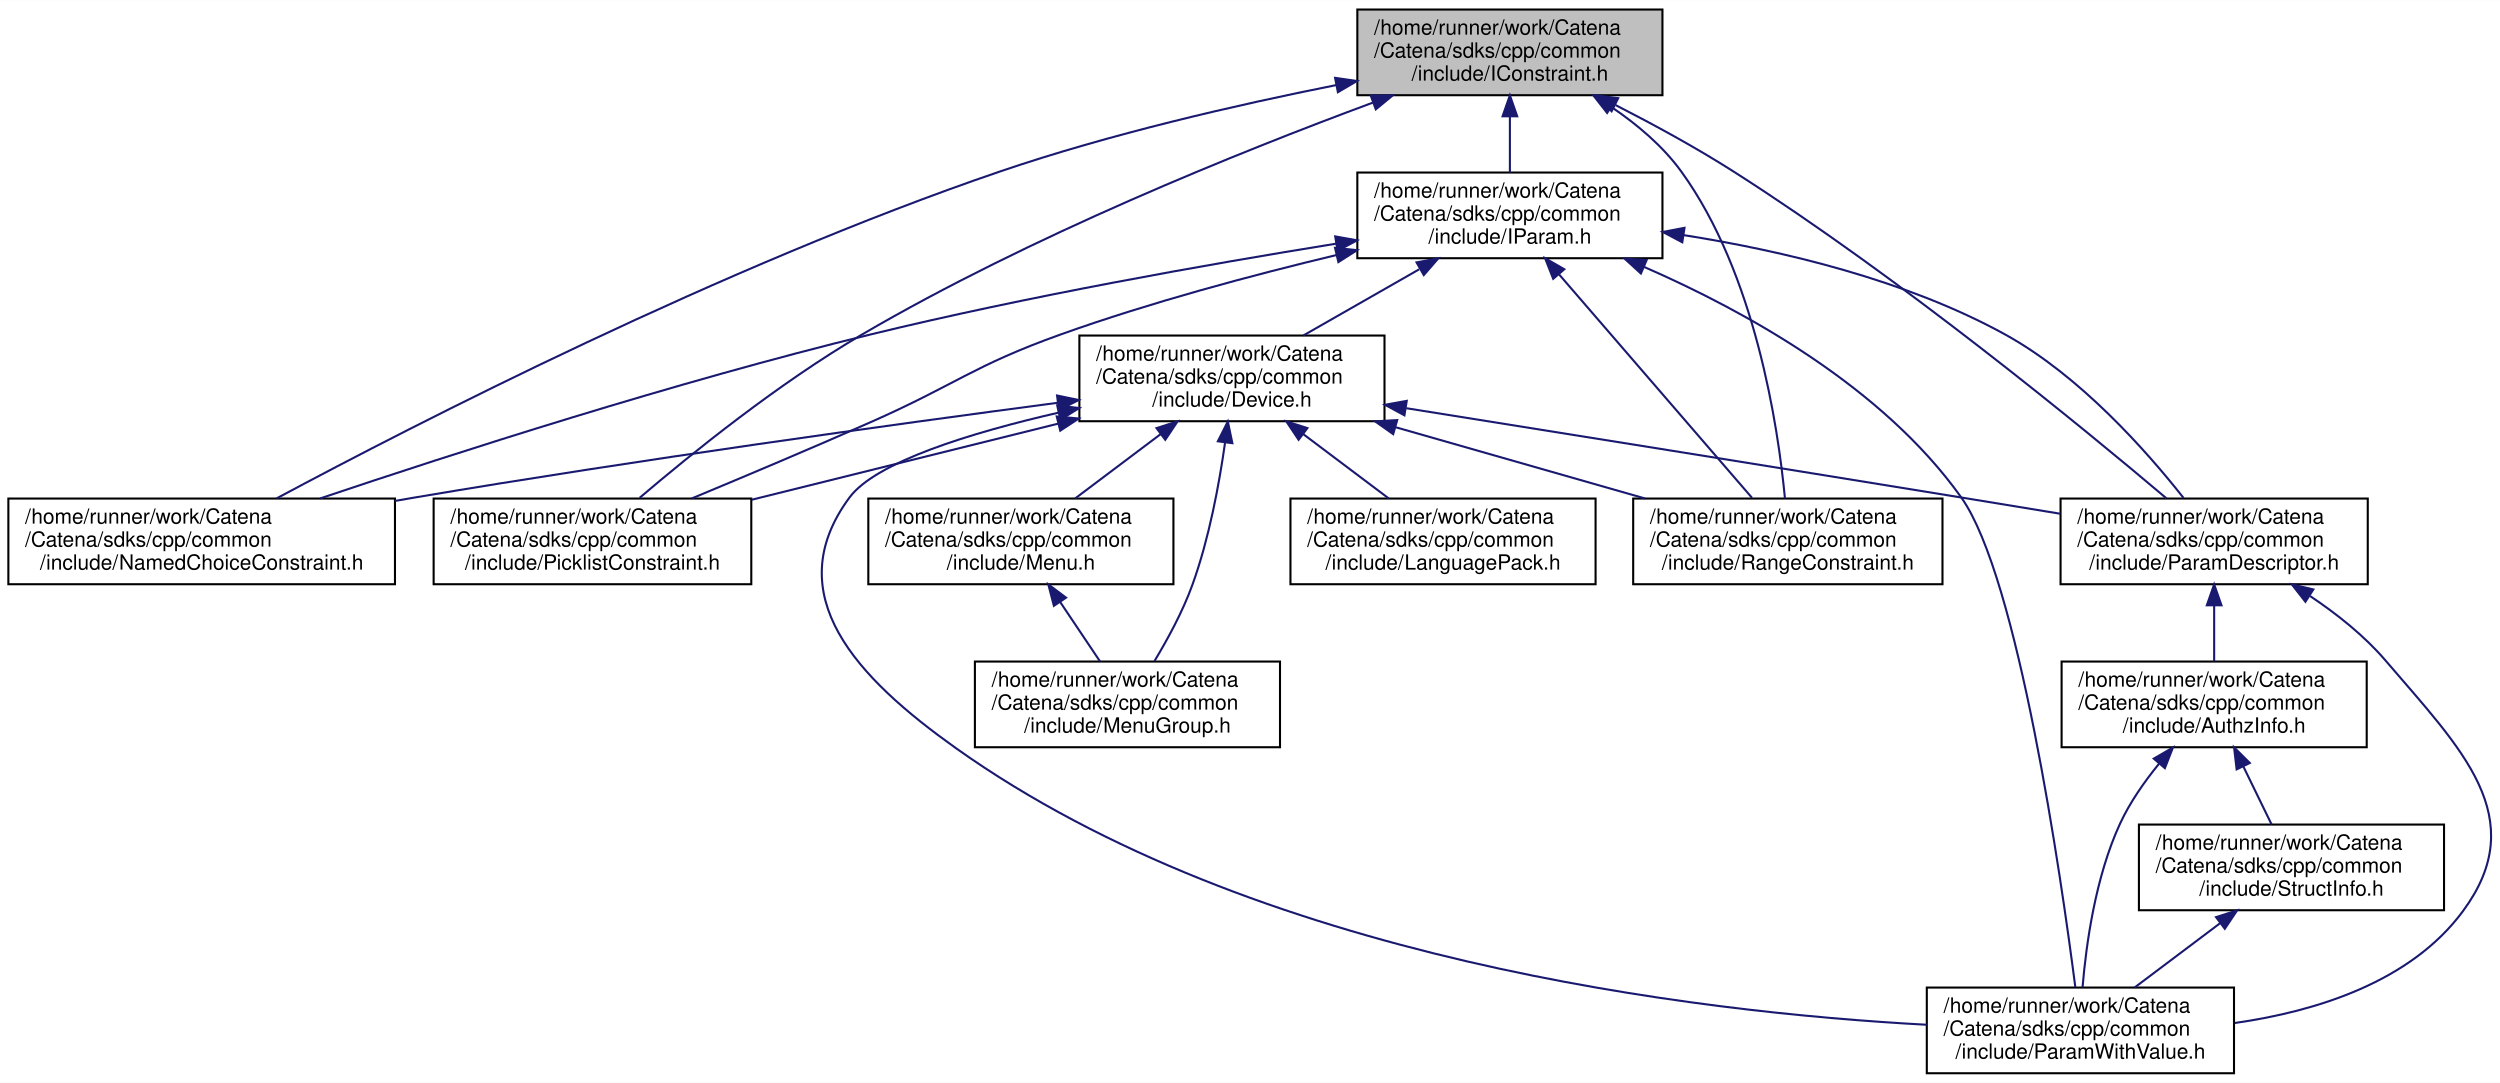
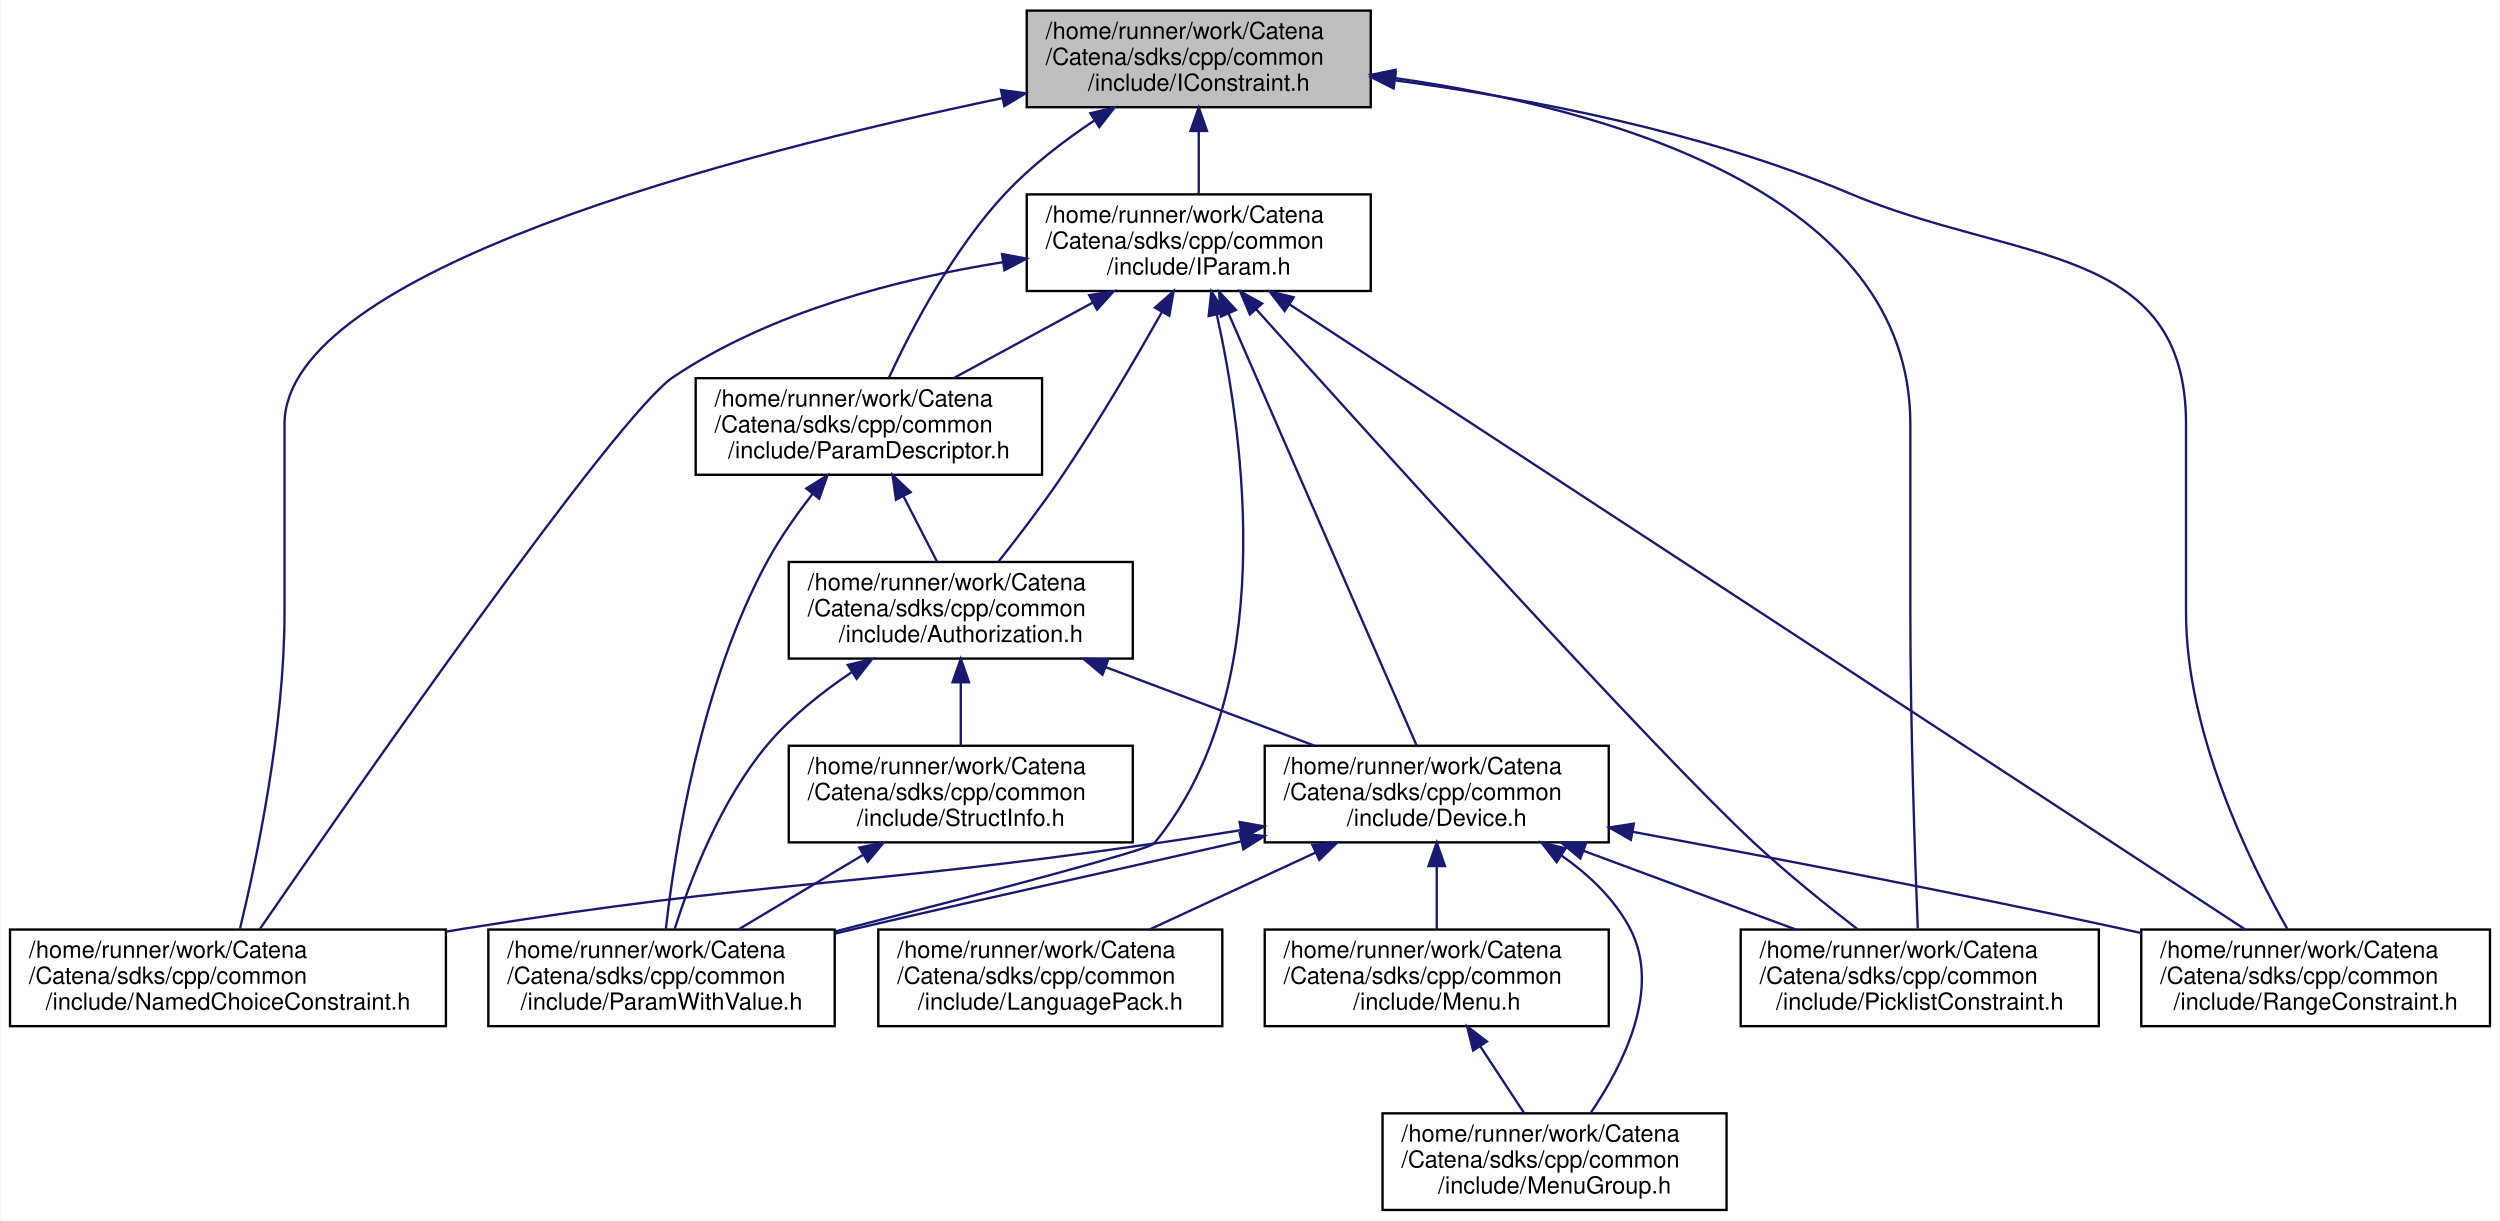
- <svg xmlns="http://www.w3.org/2000/svg" xmlns:xlink="http://www.w3.org/1999/xlink" width="1196pt" height="518pt" viewBox="0.00 0.00 1196.28 518.00">
+ <svg xmlns="http://www.w3.org/2000/svg" xmlns:xlink="http://www.w3.org/1999/xlink" width="1061pt" height="518pt" viewBox="0.00 0.00 1060.50 518.00">
  <g id="graph0" class="graph" transform="scale(1 1) rotate(0) translate(4 514)">
-     <polygon fill="white" stroke="transparent" points="-4,4 -4,-514 1192.28,-514 1192.28,4 -4,4" />
+     <polygon fill="white" stroke="transparent" points="-4,4 -4,-514 1056.5,-514 1056.5,4 -4,4" />
    <g id="node1" class="node">
      <g id="a_node1">
        <a xlink:title="Interface for constraints.">
-           <polygon fill="#bfbfbf" stroke="black" points="645.5,-468.5 645.5,-509.5 791.5,-509.5 791.5,-468.5 645.5,-468.5" />
-           <text text-anchor="start" x="653.5" y="-497.5" font-family="Helvetica,sans-Serif" font-size="10.00">/home/runner/work/Catena</text>
-           <text text-anchor="start" x="653.5" y="-486.5" font-family="Helvetica,sans-Serif" font-size="10.00">/Catena/sdks/cpp/common</text>
-           <text text-anchor="middle" x="718.5" y="-475.5" font-family="Helvetica,sans-Serif" font-size="10.00">/include/IConstraint.h</text>
+           <polygon fill="#bfbfbf" stroke="black" points="431.5,-468.5 431.5,-509.5 577.5,-509.5 577.5,-468.5 431.5,-468.5" />
+           <text text-anchor="start" x="439.5" y="-497.5" font-family="Helvetica,sans-Serif" font-size="10.00">/home/runner/work/Catena</text>
+           <text text-anchor="start" x="439.5" y="-486.5" font-family="Helvetica,sans-Serif" font-size="10.00">/Catena/sdks/cpp/common</text>
+           <text text-anchor="middle" x="504.5" y="-475.5" font-family="Helvetica,sans-Serif" font-size="10.00">/include/IConstraint.h</text>
        </a>
      </g>
    </g>
    <g id="node2" class="node">
      <g id="a_node2">
        <a xlink:href="IParam_8h.html" target="_top" xlink:title="Interface for parameters.">
-           <polygon fill="white" stroke="black" points="645.5,-390.5 645.5,-431.5 791.5,-431.5 791.5,-390.5 645.5,-390.5" />
-           <text text-anchor="start" x="653.5" y="-419.5" font-family="Helvetica,sans-Serif" font-size="10.00">/home/runner/work/Catena</text>
-           <text text-anchor="start" x="653.5" y="-408.5" font-family="Helvetica,sans-Serif" font-size="10.00">/Catena/sdks/cpp/common</text>
-           <text text-anchor="middle" x="718.5" y="-397.5" font-family="Helvetica,sans-Serif" font-size="10.00">/include/IParam.h</text>
+           <polygon fill="white" stroke="black" points="431.5,-390.5 431.5,-431.5 577.5,-431.5 577.5,-390.5 431.5,-390.5" />
+           <text text-anchor="start" x="439.5" y="-419.5" font-family="Helvetica,sans-Serif" font-size="10.00">/home/runner/work/Catena</text>
+           <text text-anchor="start" x="439.5" y="-408.5" font-family="Helvetica,sans-Serif" font-size="10.00">/Catena/sdks/cpp/common</text>
+           <text text-anchor="middle" x="504.5" y="-397.5" font-family="Helvetica,sans-Serif" font-size="10.00">/include/IParam.h</text>
        </a>
      </g>
    </g>
    <g id="edge1" class="edge">
-       <path fill="none" stroke="midnightblue" d="M718.5,-458.3C718.5,-449.3 718.5,-439.65 718.5,-431.51" />
-       <polygon fill="midnightblue" stroke="midnightblue" points="715,-458.43 718.5,-468.43 722,-458.43 715,-458.43" />
+       <path fill="none" stroke="midnightblue" d="M504.5,-458.3C504.5,-449.3 504.5,-439.65 504.5,-431.51" />
+       <polygon fill="midnightblue" stroke="midnightblue" points="501,-458.43 504.5,-468.43 508,-458.43 501,-458.43" />
+     </g>
+     <g id="node8" class="node">
+       <g id="a_node8">
+         <a xlink:href="NamedChoiceConstraint_8h.html" target="_top" xlink:title="A constraint that checks if a value is within some named choices.">
+           <polygon fill="white" stroke="black" points="0,-78.5 0,-119.5 185,-119.5 185,-78.5 0,-78.5" />
+           <text text-anchor="start" x="8" y="-107.5" font-family="Helvetica,sans-Serif" font-size="10.00">/home/runner/work/Catena</text>
+           <text text-anchor="start" x="8" y="-96.5" font-family="Helvetica,sans-Serif" font-size="10.00">/Catena/sdks/cpp/common</text>
+           <text text-anchor="middle" x="92.5" y="-85.5" font-family="Helvetica,sans-Serif" font-size="10.00">/include/NamedChoiceConstraint.h</text>
+         </a>
+       </g>
+     </g>
+     <g id="edge23" class="edge">
+       <path fill="none" stroke="midnightblue" d="M420.95,-472.32C306.91,-448.5 116.5,-398.99 116.5,-334 116.5,-334 116.5,-334 116.5,-254 116.5,-205.29 104.63,-148.95 97.59,-119.78" />
+       <polygon fill="midnightblue" stroke="midnightblue" points="420.56,-475.82 431.06,-474.41 421.98,-468.96 420.56,-475.82" />
+     </g>
+     <g id="node10" class="node">
+       <g id="a_node10">
+         <a xlink:href="PicklistConstraint_8h.html" target="_top" xlink:title="A constraint that checks if a value is in a list of strings.">
+           <polygon fill="white" stroke="black" points="734.5,-78.5 734.5,-119.5 886.5,-119.5 886.5,-78.5 734.5,-78.5" />
+           <text text-anchor="start" x="742.5" y="-107.5" font-family="Helvetica,sans-Serif" font-size="10.00">/home/runner/work/Catena</text>
+           <text text-anchor="start" x="742.5" y="-96.5" font-family="Helvetica,sans-Serif" font-size="10.00">/Catena/sdks/cpp/common</text>
+           <text text-anchor="middle" x="810.5" y="-85.5" font-family="Helvetica,sans-Serif" font-size="10.00">/include/PicklistConstraint.h</text>
+         </a>
+       </g>
+     </g>
+     <g id="edge25" class="edge">
+       <path fill="none" stroke="midnightblue" d="M587.75,-480.87C677.15,-468.11 806.5,-432.61 806.5,-334 806.5,-334 806.5,-334 806.5,-254 806.5,-205.86 808.48,-149.28 809.65,-119.93" />
+       <polygon fill="midnightblue" stroke="midnightblue" points="587.04,-477.43 577.61,-482.24 587.99,-484.37 587.04,-477.43" />
+     </g>
+     <g id="node11" class="node">
+       <g id="a_node11">
+         <a xlink:href="RangeConstraint_8h.html" target="_top" xlink:title="A constraint that checks if a value is within a range.">
+           <polygon fill="white" stroke="black" points="904.5,-78.5 904.5,-119.5 1052.5,-119.5 1052.5,-78.5 904.5,-78.5" />
+           <text text-anchor="start" x="912.5" y="-107.5" font-family="Helvetica,sans-Serif" font-size="10.00">/home/runner/work/Catena</text>
+           <text text-anchor="start" x="912.5" y="-96.5" font-family="Helvetica,sans-Serif" font-size="10.00">/Catena/sdks/cpp/common</text>
+           <text text-anchor="middle" x="978.5" y="-85.5" font-family="Helvetica,sans-Serif" font-size="10.00">/include/RangeConstraint.h</text>
+         </a>
+       </g>
+     </g>
+     <g id="edge26" class="edge">
+       <path fill="none" stroke="midnightblue" d="M588.02,-479.87C644.14,-472.31 718.83,-458.11 780.5,-432 851.45,-401.96 923.5,-411.05 923.5,-334 923.5,-334 923.5,-334 923.5,-254 923.5,-203.18 950.39,-148.14 966.57,-119.62" />
+       <polygon fill="midnightblue" stroke="midnightblue" points="587.22,-476.45 577.76,-481.21 588.13,-483.39 587.22,-476.45" />
+     </g>
+     <g id="node13" class="node">
+       <g id="a_node13">
+         <a xlink:href="ParamDescriptor_8h_source.html" target="_top" xlink:title=" ">
+           <polygon fill="white" stroke="black" points="291,-312.5 291,-353.5 438,-353.5 438,-312.5 291,-312.5" />
+           <text text-anchor="start" x="299" y="-341.5" font-family="Helvetica,sans-Serif" font-size="10.00">/home/runner/work/Catena</text>
+           <text text-anchor="start" x="299" y="-330.5" font-family="Helvetica,sans-Serif" font-size="10.00">/Catena/sdks/cpp/common</text>
+           <text text-anchor="middle" x="364.5" y="-319.5" font-family="Helvetica,sans-Serif" font-size="10.00">/include/ParamDescriptor.h</text>
+         </a>
+       </g>
+     </g>
+     <g id="edge24" class="edge">
+       <path fill="none" stroke="midnightblue" d="M460.31,-462.94C447.19,-454.22 433.43,-443.66 422.5,-432 400.33,-408.34 382.76,-374.78 373,-353.71" />
+       <polygon fill="midnightblue" stroke="midnightblue" points="458.49,-465.94 468.8,-468.41 462.28,-460.05 458.49,-465.94" />
+     </g>
+     <g id="node3" class="node">
+       <g id="a_node3">
+         <a xlink:href="Authorization_8h.html" target="_top" xlink:title="Class for handling authorization information.">
+           <polygon fill="white" stroke="black" points="330.5,-234.5 330.5,-275.5 476.5,-275.5 476.5,-234.5 330.5,-234.5" />
+           <text text-anchor="start" x="338.5" y="-263.5" font-family="Helvetica,sans-Serif" font-size="10.00">/home/runner/work/Catena</text>
+           <text text-anchor="start" x="338.5" y="-252.5" font-family="Helvetica,sans-Serif" font-size="10.00">/Catena/sdks/cpp/common</text>
+           <text text-anchor="middle" x="403.5" y="-241.5" font-family="Helvetica,sans-Serif" font-size="10.00">/include/Authorization.h</text>
+         </a>
+       </g>
+     </g>
+     <g id="edge2" class="edge">
+       <path fill="none" stroke="midnightblue" d="M488.87,-381.56C477.67,-361.7 461.89,-334.76 446.5,-312 438.05,-299.51 427.8,-286.1 419.42,-275.53" />
+       <polygon fill="midnightblue" stroke="midnightblue" points="485.89,-383.41 493.83,-390.42 492,-379.99 485.89,-383.41" />
+     </g>
+     <g id="node4" class="node">
+       <g id="a_node4">
+         <a xlink:href="Device_8h.html" target="_top" xlink:title="Device class definition.">
+           <polygon fill="white" stroke="black" points="532.5,-156.5 532.5,-197.5 678.5,-197.5 678.5,-156.5 532.5,-156.5" />
+           <text text-anchor="start" x="540.5" y="-185.5" font-family="Helvetica,sans-Serif" font-size="10.00">/home/runner/work/Catena</text>
+           <text text-anchor="start" x="540.5" y="-174.5" font-family="Helvetica,sans-Serif" font-size="10.00">/Catena/sdks/cpp/common</text>
+           <text text-anchor="middle" x="605.5" y="-163.5" font-family="Helvetica,sans-Serif" font-size="10.00">/include/Device.h</text>
+         </a>
+       </g>
+     </g>
+     <g id="edge15" class="edge">
+       <path fill="none" stroke="midnightblue" d="M517.12,-381.02C537.97,-333.12 579.08,-238.69 596.91,-197.73" />
+       <polygon fill="midnightblue" stroke="midnightblue" points="513.89,-379.65 513.11,-390.22 520.31,-382.45 513.89,-379.65" />
+     </g>
+     <g id="edge16" class="edge">
+       <path fill="none" stroke="midnightblue" d="M421.48,-402.74C376.98,-395.66 322.94,-381.66 281.5,-354 257.44,-337.94 145.16,-176.56 106.01,-119.7" />
+       <polygon fill="midnightblue" stroke="midnightblue" points="421,-406.21 431.4,-404.24 422.04,-399.29 421,-406.21" />
+     </g>
+     <g id="node9" class="node">
+       <g id="a_node9">
+         <a xlink:href="ParamWithValue_8h.html" target="_top" xlink:title="Interface for acessing parameter values.">
+           <polygon fill="white" stroke="black" points="203,-78.5 203,-119.5 350,-119.5 350,-78.5 203,-78.5" />
+           <text text-anchor="start" x="211" y="-107.5" font-family="Helvetica,sans-Serif" font-size="10.00">/home/runner/work/Catena</text>
+           <text text-anchor="start" x="211" y="-96.5" font-family="Helvetica,sans-Serif" font-size="10.00">/Catena/sdks/cpp/common</text>
+           <text text-anchor="middle" x="276.5" y="-85.5" font-family="Helvetica,sans-Serif" font-size="10.00">/include/ParamWithValue.h</text>
+         </a>
+       </g>
+     </g>
+     <g id="edge20" class="edge">
+       <path fill="none" stroke="midnightblue" d="M512.15,-380.51C523.69,-328.65 538.94,-220.51 485.5,-156 483.22,-153.24 409.49,-133.9 350.24,-118.71" />
+       <polygon fill="midnightblue" stroke="midnightblue" points="508.71,-379.86 509.84,-390.39 515.53,-381.45 508.71,-379.86" />
+     </g>
+     <g id="edge21" class="edge">
+       <path fill="none" stroke="midnightblue" d="M528.86,-382.78C579.89,-325.93 696.9,-196.49 740.5,-156 754.3,-143.19 770.69,-129.97 784.14,-119.6" />
+       <polygon fill="midnightblue" stroke="midnightblue" points="526.18,-380.52 522.11,-390.3 531.39,-385.2 526.18,-380.52" />
+     </g>
+     <g id="edge22" class="edge">
+       <path fill="none" stroke="midnightblue" d="M542.97,-384.84C634.95,-324.69 866.08,-173.53 948.62,-119.54" />
+       <polygon fill="midnightblue" stroke="midnightblue" points="540.96,-381.97 534.51,-390.37 544.8,-387.83 540.96,-381.97" />
+     </g>
+     <g id="edge17" class="edge">
+       <path fill="none" stroke="midnightblue" d="M459.6,-385.63C440.47,-375.24 418.46,-363.29 400.43,-353.51" />
+       <polygon fill="midnightblue" stroke="midnightblue" points="457.99,-388.73 468.45,-390.43 461.33,-382.58 457.99,-388.73" />
+     </g>
+     <g id="edge3" class="edge">
+       <path fill="none" stroke="midnightblue" d="M464.93,-230.89C493.29,-220.22 526.59,-207.69 553.66,-197.51" />
+       <polygon fill="midnightblue" stroke="midnightblue" points="463.65,-227.63 455.52,-234.43 466.11,-234.18 463.65,-227.63" />
+     </g>
+     <g id="edge12" class="edge">
+       <path fill="none" stroke="midnightblue" d="M357.14,-228.67C344.43,-220.15 331.44,-209.77 321.5,-198 301.7,-174.54 288.8,-140.92 282.08,-119.78" />
+       <polygon fill="midnightblue" stroke="midnightblue" points="355.54,-231.81 365.84,-234.27 359.32,-225.92 355.54,-231.81" />
+     </g>
+     <g id="node12" class="node">
+       <g id="a_node12">
+         <a xlink:href="StructInfo_8h.html" target="_top" xlink:title="Structured data serialization and deserialization to protobuf.">
+           <polygon fill="white" stroke="black" points="330.5,-156.5 330.5,-197.5 476.5,-197.5 476.5,-156.5 330.5,-156.5" />
+           <text text-anchor="start" x="338.5" y="-185.5" font-family="Helvetica,sans-Serif" font-size="10.00">/home/runner/work/Catena</text>
+           <text text-anchor="start" x="338.5" y="-174.5" font-family="Helvetica,sans-Serif" font-size="10.00">/Catena/sdks/cpp/common</text>
+           <text text-anchor="middle" x="403.5" y="-163.5" font-family="Helvetica,sans-Serif" font-size="10.00">/include/StructInfo.h</text>
+         </a>
+       </g>
+     </g>
+     <g id="edge13" class="edge">
+       <path fill="none" stroke="midnightblue" d="M403.5,-224.3C403.5,-215.3 403.5,-205.65 403.5,-197.51" />
+       <polygon fill="midnightblue" stroke="midnightblue" points="400,-224.43 403.5,-234.43 407,-224.43 400,-224.43" />
+     </g>
+     <g id="node5" class="node">
+       <g id="a_node5">
+         <a xlink:href="LanguagePack_8h.html" target="_top" xlink:title="multi language support in 2 classes: LanguagePack and LanguagePacks">
+           <polygon fill="white" stroke="black" points="368.5,-78.5 368.5,-119.5 514.5,-119.5 514.5,-78.5 368.5,-78.5" />
+           <text text-anchor="start" x="376.5" y="-107.5" font-family="Helvetica,sans-Serif" font-size="10.00">/home/runner/work/Catena</text>
+           <text text-anchor="start" x="376.5" y="-96.5" font-family="Helvetica,sans-Serif" font-size="10.00">/Catena/sdks/cpp/common</text>
+           <text text-anchor="middle" x="441.5" y="-85.5" font-family="Helvetica,sans-Serif" font-size="10.00">/include/LanguagePack.h</text>
+         </a>
+       </g>
+     </g>
+     <g id="edge4" class="edge">
+       <path fill="none" stroke="midnightblue" d="M554.12,-152.19C531.43,-141.67 505.09,-129.47 483.59,-119.51" />
+       <polygon fill="midnightblue" stroke="midnightblue" points="552.72,-155.4 563.27,-156.43 555.66,-149.05 552.72,-155.4" />
+     </g>
+     <g id="node6" class="node">
+       <g id="a_node6">
+         <a xlink:href="Menu_8h.html" target="_top" xlink:title="Menus support.">
+           <polygon fill="white" stroke="black" points="532.5,-78.5 532.5,-119.5 678.5,-119.5 678.5,-78.5 532.5,-78.5" />
+           <text text-anchor="start" x="540.5" y="-107.5" font-family="Helvetica,sans-Serif" font-size="10.00">/home/runner/work/Catena</text>
+           <text text-anchor="start" x="540.5" y="-96.5" font-family="Helvetica,sans-Serif" font-size="10.00">/Catena/sdks/cpp/common</text>
+           <text text-anchor="middle" x="605.5" y="-85.5" font-family="Helvetica,sans-Serif" font-size="10.00">/include/Menu.h</text>
+         </a>
+       </g>
+     </g>
+     <g id="edge5" class="edge">
+       <path fill="none" stroke="midnightblue" d="M605.5,-146.3C605.5,-137.3 605.5,-127.65 605.5,-119.51" />
+       <polygon fill="midnightblue" stroke="midnightblue" points="602,-146.43 605.5,-156.43 609,-146.43 602,-146.43" />
    </g>
    <g id="node7" class="node">
      <g id="a_node7">
-         <a xlink:href="NamedChoiceConstraint_8h.html" target="_top" xlink:title="A constraint that checks if a value is within some named choices.">
-           <polygon fill="white" stroke="black" points="0,-234.5 0,-275.5 185,-275.5 185,-234.5 0,-234.5" />
-           <text text-anchor="start" x="8" y="-263.5" font-family="Helvetica,sans-Serif" font-size="10.00">/home/runner/work/Catena</text>
-           <text text-anchor="start" x="8" y="-252.5" font-family="Helvetica,sans-Serif" font-size="10.00">/Catena/sdks/cpp/common</text>
-           <text text-anchor="middle" x="92.5" y="-241.5" font-family="Helvetica,sans-Serif" font-size="10.00">/include/NamedChoiceConstraint.h</text>
-         </a>
-       </g>
-     </g>
-     <g id="edge22" class="edge">
-       <path fill="none" stroke="midnightblue" d="M635.36,-473.34C587.62,-463.83 526.92,-449.88 474.5,-432 342.5,-386.98 194.82,-311.17 128.34,-275.57" />
-       <polygon fill="midnightblue" stroke="midnightblue" points="634.85,-476.81 645.34,-475.3 636.2,-469.94 634.85,-476.81" />
-     </g>
-     <g id="node8" class="node">
-       <g id="a_node8">
-         <a xlink:href="ParamDescriptor_8h_source.html" target="_top" xlink:title=" ">
-           <polygon fill="white" stroke="black" points="982,-234.5 982,-275.5 1129,-275.5 1129,-234.5 982,-234.5" />
-           <text text-anchor="start" x="990" y="-263.5" font-family="Helvetica,sans-Serif" font-size="10.00">/home/runner/work/Catena</text>
-           <text text-anchor="start" x="990" y="-252.5" font-family="Helvetica,sans-Serif" font-size="10.00">/Catena/sdks/cpp/common</text>
-           <text text-anchor="middle" x="1055.5" y="-241.5" font-family="Helvetica,sans-Serif" font-size="10.00">/include/ParamDescriptor.h</text>
-         </a>
-       </g>
-     </g>
-     <g id="edge23" class="edge">
-       <path fill="none" stroke="midnightblue" d="M769.09,-463.77C787.26,-454.48 807.66,-443.38 825.5,-432 905.41,-381.04 992.34,-309.7 1032.63,-275.63" />
-       <polygon fill="midnightblue" stroke="midnightblue" points="767.17,-460.82 759.81,-468.45 770.32,-467.07 767.17,-460.82" />
-     </g>
-     <g id="node12" class="node">
-       <g id="a_node12">
-         <a xlink:href="PicklistConstraint_8h.html" target="_top" xlink:title="A constraint that checks if a value is in a list of strings.">
-           <polygon fill="white" stroke="black" points="203.5,-234.5 203.5,-275.5 355.5,-275.5 355.5,-234.5 203.5,-234.5" />
-           <text text-anchor="start" x="211.5" y="-263.5" font-family="Helvetica,sans-Serif" font-size="10.00">/home/runner/work/Catena</text>
-           <text text-anchor="start" x="211.5" y="-252.5" font-family="Helvetica,sans-Serif" font-size="10.00">/Catena/sdks/cpp/common</text>
-           <text text-anchor="middle" x="279.5" y="-241.5" font-family="Helvetica,sans-Serif" font-size="10.00">/include/PicklistConstraint.h</text>
-         </a>
-       </g>
-     </g>
-     <g id="edge24" class="edge">
-       <path fill="none" stroke="midnightblue" d="M652.9,-464.95C588.59,-441.14 488.79,-400.92 408.5,-354 368.68,-330.73 326.93,-297.05 302.08,-275.86" />
-       <polygon fill="midnightblue" stroke="midnightblue" points="651.92,-468.32 662.52,-468.48 654.34,-461.75 651.92,-468.32" />
-     </g>
-     <g id="node13" class="node">
-       <g id="a_node13">
-         <a xlink:href="RangeConstraint_8h.html" target="_top" xlink:title="A constraint that checks if a value is within a range.">
-           <polygon fill="white" stroke="black" points="777.5,-234.5 777.5,-275.5 925.5,-275.5 925.5,-234.5 777.5,-234.5" />
-           <text text-anchor="start" x="785.5" y="-263.5" font-family="Helvetica,sans-Serif" font-size="10.00">/home/runner/work/Catena</text>
-           <text text-anchor="start" x="785.5" y="-252.5" font-family="Helvetica,sans-Serif" font-size="10.00">/Catena/sdks/cpp/common</text>
-           <text text-anchor="middle" x="851.5" y="-241.5" font-family="Helvetica,sans-Serif" font-size="10.00">/include/RangeConstraint.h</text>
-         </a>
-       </g>
-     </g>
-     <g id="edge25" class="edge">
-       <path fill="none" stroke="midnightblue" d="M767.05,-462.87C779.43,-454.49 791.71,-444.14 800.5,-432 835.86,-383.18 846.82,-310.2 850.12,-275.57" />
-       <polygon fill="midnightblue" stroke="midnightblue" points="765.03,-460.01 758.5,-468.35 768.81,-465.9 765.03,-460.01" />
-     </g>
-     <g id="node3" class="node">
-       <g id="a_node3">
-         <a xlink:href="Device_8h.html" target="_top" xlink:title="Device class definition.">
-           <polygon fill="white" stroke="black" points="512.5,-312.5 512.5,-353.5 658.5,-353.5 658.5,-312.5 512.5,-312.5" />
-           <text text-anchor="start" x="520.5" y="-341.5" font-family="Helvetica,sans-Serif" font-size="10.00">/home/runner/work/Catena</text>
-           <text text-anchor="start" x="520.5" y="-330.5" font-family="Helvetica,sans-Serif" font-size="10.00">/Catena/sdks/cpp/common</text>
-           <text text-anchor="middle" x="585.5" y="-319.5" font-family="Helvetica,sans-Serif" font-size="10.00">/include/Device.h</text>
-         </a>
-       </g>
-     </g>
-     <g id="edge2" class="edge">
-       <path fill="none" stroke="midnightblue" d="M675.11,-385.2C657.11,-374.92 636.53,-363.16 619.63,-353.51" />
-       <polygon fill="midnightblue" stroke="midnightblue" points="673.83,-388.51 684.25,-390.43 677.3,-382.43 673.83,-388.51" />
-     </g>
-     <g id="edge17" class="edge">
-       <path fill="none" stroke="midnightblue" d="M635.25,-397.45C573.4,-387.48 487.18,-372.2 412.5,-354 319.08,-331.23 212.7,-296.94 149.17,-275.54" />
-       <polygon fill="midnightblue" stroke="midnightblue" points="634.92,-400.94 645.35,-399.06 636.03,-394.03 634.92,-400.94" />
+         <a xlink:href="MenuGroup_8h.html" target="_top" xlink:title="MenuGroups support.">
+           <polygon fill="white" stroke="black" points="582.5,-0.5 582.5,-41.5 728.5,-41.5 728.5,-0.5 582.5,-0.5" />
+           <text text-anchor="start" x="590.5" y="-29.5" font-family="Helvetica,sans-Serif" font-size="10.00">/home/runner/work/Catena</text>
+           <text text-anchor="start" x="590.5" y="-18.5" font-family="Helvetica,sans-Serif" font-size="10.00">/Catena/sdks/cpp/common</text>
+           <text text-anchor="middle" x="655.5" y="-7.5" font-family="Helvetica,sans-Serif" font-size="10.00">/include/MenuGroup.h</text>
+         </a>
+       </g>
+     </g>
+     <g id="edge7" class="edge">
+       <path fill="none" stroke="midnightblue" d="M658.47,-150.9C670.09,-142.76 680.89,-132.51 687.5,-120 701.04,-94.36 684.63,-61.93 670.75,-41.56" />
+       <polygon fill="midnightblue" stroke="midnightblue" points="656.39,-148.08 649.91,-156.47 660.2,-153.95 656.39,-148.08" />
+     </g>
+     <g id="edge8" class="edge">
+       <path fill="none" stroke="midnightblue" d="M522.06,-161.63C509.81,-159.65 497.34,-157.72 485.5,-156 356.09,-137.25 322.61,-140.71 193.5,-120 190.76,-119.56 187.99,-119.1 185.19,-118.63" />
+       <polygon fill="midnightblue" stroke="midnightblue" points="521.85,-165.14 532.28,-163.29 522.97,-158.23 521.85,-165.14" />
+     </g>
+     <g id="edge9" class="edge">
+       <path fill="none" stroke="midnightblue" d="M522.35,-156.88C521.06,-156.58 519.77,-156.29 518.5,-156 447.86,-139.88 430.05,-136.49 359.5,-120 356.47,-119.29 353.38,-118.57 350.25,-117.83" />
+       <polygon fill="midnightblue" stroke="midnightblue" points="521.87,-160.36 532.4,-159.18 523.43,-153.54 521.87,-160.36" />
+     </g>
+     <g id="edge10" class="edge">
+       <path fill="none" stroke="midnightblue" d="M667.84,-152.89C696.62,-142.22 730.41,-129.69 757.89,-119.51" />
+       <polygon fill="midnightblue" stroke="midnightblue" points="666.45,-149.67 658.29,-156.43 668.89,-156.23 666.45,-149.67" />
+     </g>
+     <g id="edge11" class="edge">
+       <path fill="none" stroke="midnightblue" d="M688.55,-161C746.65,-150.26 825.98,-135.08 895.5,-120 898.4,-119.37 901.35,-118.72 904.33,-118.05" />
+       <polygon fill="midnightblue" stroke="midnightblue" points="687.89,-157.57 678.69,-162.82 689.16,-164.45 687.89,-157.57" />
+     </g>
+     <g id="edge6" class="edge">
+       <path fill="none" stroke="midnightblue" d="M623.89,-70.05C630.13,-60.57 636.96,-50.18 642.67,-41.51" />
+       <polygon fill="midnightblue" stroke="midnightblue" points="620.95,-68.15 618.38,-78.43 626.8,-72 620.95,-68.15" />
+     </g>
+     <g id="edge14" class="edge">
+       <path fill="none" stroke="midnightblue" d="M362.06,-151.2C344.88,-140.92 325.23,-129.16 309.09,-119.51" />
+       <polygon fill="midnightblue" stroke="midnightblue" points="360.42,-154.3 370.79,-156.43 364.01,-148.29 360.42,-154.3" />
    </g>
    <g id="edge18" class="edge">
-       <path fill="none" stroke="midnightblue" d="M801.56,-401.57C848.94,-394.1 908.14,-380.1 955.5,-354 991.27,-334.29 1023.16,-298.24 1040.85,-275.79" />
-       <polygon fill="midnightblue" stroke="midnightblue" points="801,-398.12 791.64,-403.07 802.05,-405.04 801,-398.12" />
-     </g>
-     <g id="node10" class="node">
-       <g id="a_node10">
-         <a xlink:href="ParamWithValue_8h.html" target="_top" xlink:title="Interface for acessing parameter values.">
-           <polygon fill="white" stroke="black" points="918,-0.5 918,-41.5 1065,-41.5 1065,-0.5 918,-0.5" />
-           <text text-anchor="start" x="926" y="-29.5" font-family="Helvetica,sans-Serif" font-size="10.00">/home/runner/work/Catena</text>
-           <text text-anchor="start" x="926" y="-18.5" font-family="Helvetica,sans-Serif" font-size="10.00">/Catena/sdks/cpp/common</text>
-           <text text-anchor="middle" x="991.5" y="-7.5" font-family="Helvetica,sans-Serif" font-size="10.00">/include/ParamWithValue.h</text>
-         </a>
-       </g>
+       <path fill="none" stroke="midnightblue" d="M379.14,-303.47C383.93,-294.14 389.13,-284.01 393.49,-275.51" />
+       <polygon fill="midnightblue" stroke="midnightblue" points="376,-301.93 374.54,-312.43 382.22,-305.13 376,-301.93" />
    </g>
    <g id="edge19" class="edge">
-       <path fill="none" stroke="midnightblue" d="M782.63,-386.37C831.66,-364.98 897.02,-328.71 934.5,-276 961.67,-237.79 982.24,-94.65 989.06,-41.78" />
-       <polygon fill="midnightblue" stroke="midnightblue" points="781.19,-383.18 773.36,-390.32 783.94,-389.61 781.19,-383.18" />
-     </g>
-     <g id="edge20" class="edge">
-       <path fill="none" stroke="midnightblue" d="M635.57,-392.04C595.21,-382.38 546.28,-369.31 503.5,-354 461.56,-338.99 453.25,-329.98 412.5,-312 384.31,-299.56 352.5,-286.15 327.06,-275.57" />
-       <polygon fill="midnightblue" stroke="midnightblue" points="634.83,-395.46 645.37,-394.36 636.44,-388.65 634.83,-395.46" />
-     </g>
-     <g id="edge21" class="edge">
-       <path fill="none" stroke="midnightblue" d="M742.04,-382.75C768.51,-352.1 810.86,-303.05 834.37,-275.83" />
-       <polygon fill="midnightblue" stroke="midnightblue" points="739.23,-380.64 735.34,-390.5 744.53,-385.22 739.23,-380.64" />
-     </g>
-     <g id="node4" class="node">
-       <g id="a_node4">
-         <a xlink:href="LanguagePack_8h.html" target="_top" xlink:title="multi language support in 2 classes: LanguagePack and LanguagePacks">
-           <polygon fill="white" stroke="black" points="613.5,-234.5 613.5,-275.5 759.5,-275.5 759.5,-234.5 613.5,-234.5" />
-           <text text-anchor="start" x="621.5" y="-263.5" font-family="Helvetica,sans-Serif" font-size="10.00">/home/runner/work/Catena</text>
-           <text text-anchor="start" x="621.5" y="-252.5" font-family="Helvetica,sans-Serif" font-size="10.00">/Catena/sdks/cpp/common</text>
-           <text text-anchor="middle" x="686.5" y="-241.5" font-family="Helvetica,sans-Serif" font-size="10.00">/include/LanguagePack.h</text>
-         </a>
-       </g>
-     </g>
-     <g id="edge3" class="edge">
-       <path fill="none" stroke="midnightblue" d="M619.59,-306.35C632.98,-296.27 648.1,-284.89 660.58,-275.51" />
-       <polygon fill="midnightblue" stroke="midnightblue" points="617.4,-303.62 611.51,-312.43 621.6,-309.21 617.4,-303.62" />
-     </g>
-     <g id="node5" class="node">
-       <g id="a_node5">
-         <a xlink:href="Menu_8h.html" target="_top" xlink:title="Menus support.">
-           <polygon fill="white" stroke="black" points="411.5,-234.5 411.5,-275.5 557.5,-275.5 557.5,-234.5 411.5,-234.5" />
-           <text text-anchor="start" x="419.5" y="-263.5" font-family="Helvetica,sans-Serif" font-size="10.00">/home/runner/work/Catena</text>
-           <text text-anchor="start" x="419.5" y="-252.5" font-family="Helvetica,sans-Serif" font-size="10.00">/Catena/sdks/cpp/common</text>
-           <text text-anchor="middle" x="484.5" y="-241.5" font-family="Helvetica,sans-Serif" font-size="10.00">/include/Menu.h</text>
-         </a>
-       </g>
-     </g>
-     <g id="edge4" class="edge">
-       <path fill="none" stroke="midnightblue" d="M551.41,-306.35C538.02,-296.27 522.9,-284.89 510.42,-275.51" />
-       <polygon fill="midnightblue" stroke="midnightblue" points="549.4,-309.21 559.49,-312.43 553.6,-303.62 549.4,-309.21" />
-     </g>
-     <g id="node6" class="node">
-       <g id="a_node6">
-         <a xlink:href="MenuGroup_8h.html" target="_top" xlink:title="MenuGroups support.">
-           <polygon fill="white" stroke="black" points="462.5,-156.5 462.5,-197.5 608.5,-197.5 608.5,-156.5 462.5,-156.5" />
-           <text text-anchor="start" x="470.5" y="-185.5" font-family="Helvetica,sans-Serif" font-size="10.00">/home/runner/work/Catena</text>
-           <text text-anchor="start" x="470.5" y="-174.5" font-family="Helvetica,sans-Serif" font-size="10.00">/Catena/sdks/cpp/common</text>
-           <text text-anchor="middle" x="535.5" y="-163.5" font-family="Helvetica,sans-Serif" font-size="10.00">/include/MenuGroup.h</text>
-         </a>
-       </g>
-     </g>
-     <g id="edge6" class="edge">
-       <path fill="none" stroke="midnightblue" d="M582.22,-302.4C579.44,-282.61 574.58,-256.23 566.5,-234 561.91,-221.36 554.73,-208.16 548.44,-197.75" />
-       <polygon fill="midnightblue" stroke="midnightblue" points="578.76,-302.9 583.53,-312.36 585.7,-301.99 578.76,-302.9" />
-     </g>
-     <g id="edge7" class="edge">
-       <path fill="none" stroke="midnightblue" d="M502.25,-321.34C422.96,-310.88 300.35,-293.94 194.5,-276 191.39,-275.47 188.22,-274.92 185.03,-274.36" />
-       <polygon fill="midnightblue" stroke="midnightblue" points="501.81,-324.81 512.18,-322.64 502.72,-317.87 501.81,-324.81" />
-     </g>
-     <g id="edge8" class="edge">
-       <path fill="none" stroke="midnightblue" d="M668.9,-318.73C739.61,-307.45 843.72,-290.79 934.5,-276 949.84,-273.5 966.27,-270.8 981.92,-268.22" />
-       <polygon fill="midnightblue" stroke="midnightblue" points="668.04,-315.32 658.71,-320.36 669.14,-322.24 668.04,-315.32" />
-     </g>
-     <g id="edge14" class="edge">
-       <path fill="none" stroke="midnightblue" d="M502.59,-316.62C460.25,-306.9 415.06,-292.97 402.5,-276 368.04,-229.41 406.27,-189.57 453.5,-156 596.1,-54.65 807.39,-29.67 917.97,-23.7" />
-       <polygon fill="midnightblue" stroke="midnightblue" points="501.89,-320.05 512.41,-318.81 503.41,-313.21 501.89,-320.05" />
-     </g>
-     <g id="edge15" class="edge">
-       <path fill="none" stroke="midnightblue" d="M502.32,-311.34C456.58,-299.98 400.24,-285.99 355.66,-274.92" />
-       <polygon fill="midnightblue" stroke="midnightblue" points="501.66,-314.78 512.21,-313.8 503.34,-307.99 501.66,-314.78" />
-     </g>
-     <g id="edge16" class="edge">
-       <path fill="none" stroke="midnightblue" d="M663.97,-309.58C701.82,-298.76 746.81,-285.91 783.23,-275.51" />
-       <polygon fill="midnightblue" stroke="midnightblue" points="662.66,-306.32 654,-312.43 664.58,-313.05 662.66,-306.32" />
-     </g>
-     <g id="edge5" class="edge">
-       <path fill="none" stroke="midnightblue" d="M503.26,-226.05C509.62,-216.57 516.59,-206.18 522.41,-197.51" />
-       <polygon fill="midnightblue" stroke="midnightblue" points="500.3,-224.17 497.63,-234.43 506.11,-228.07 500.3,-224.17" />
-     </g>
-     <g id="node9" class="node">
-       <g id="a_node9">
-         <a xlink:href="AuthzInfo_8h.html" target="_top" xlink:title="Class for handling authorization information.">
-           <polygon fill="white" stroke="black" points="982.5,-156.5 982.5,-197.5 1128.5,-197.5 1128.5,-156.5 982.5,-156.5" />
-           <text text-anchor="start" x="990.5" y="-185.5" font-family="Helvetica,sans-Serif" font-size="10.00">/home/runner/work/Catena</text>
-           <text text-anchor="start" x="990.5" y="-174.5" font-family="Helvetica,sans-Serif" font-size="10.00">/Catena/sdks/cpp/common</text>
-           <text text-anchor="middle" x="1055.5" y="-163.5" font-family="Helvetica,sans-Serif" font-size="10.00">/include/AuthzInfo.h</text>
-         </a>
-       </g>
-     </g>
-     <g id="edge9" class="edge">
-       <path fill="none" stroke="midnightblue" d="M1055.5,-224.3C1055.5,-215.3 1055.5,-205.65 1055.5,-197.51" />
-       <polygon fill="midnightblue" stroke="midnightblue" points="1052,-224.43 1055.5,-234.43 1059,-224.43 1052,-224.43" />
-     </g>
-     <g id="edge13" class="edge">
-       <path fill="none" stroke="midnightblue" d="M1101.42,-228.83C1114.24,-220.26 1127.4,-209.82 1137.5,-198 1173.76,-155.58 1207.69,-122.87 1174.5,-78 1149.5,-44.21 1104.53,-30.14 1065.42,-24.55" />
-       <polygon fill="midnightblue" stroke="midnightblue" points="1099.18,-226.11 1092.65,-234.45 1102.96,-232 1099.18,-226.11" />
-     </g>
-     <g id="edge10" class="edge">
-       <path fill="none" stroke="midnightblue" d="M1029.1,-148.58C1022.1,-140 1015.19,-130.12 1010.5,-120 998.69,-94.53 994.22,-62.05 992.53,-41.63" />
-       <polygon fill="midnightblue" stroke="midnightblue" points="1026.6,-151.05 1035.77,-156.36 1031.92,-146.49 1026.6,-151.05" />
-     </g>
-     <g id="node11" class="node">
-       <g id="a_node11">
-         <a xlink:href="StructInfo_8h.html" target="_top" xlink:title="Structured data serialization and deserialization to protobuf.">
-           <polygon fill="white" stroke="black" points="1019.5,-78.5 1019.5,-119.5 1165.5,-119.5 1165.5,-78.5 1019.5,-78.5" />
-           <text text-anchor="start" x="1027.5" y="-107.5" font-family="Helvetica,sans-Serif" font-size="10.00">/home/runner/work/Catena</text>
-           <text text-anchor="start" x="1027.5" y="-96.5" font-family="Helvetica,sans-Serif" font-size="10.00">/Catena/sdks/cpp/common</text>
-           <text text-anchor="middle" x="1092.5" y="-85.5" font-family="Helvetica,sans-Serif" font-size="10.00">/include/StructInfo.h</text>
-         </a>
-       </g>
-     </g>
-     <g id="edge11" class="edge">
-       <path fill="none" stroke="midnightblue" d="M1069.53,-147.17C1074.03,-137.93 1078.91,-127.92 1083,-119.51" />
-       <polygon fill="midnightblue" stroke="midnightblue" points="1066.26,-145.9 1065.03,-156.43 1072.55,-148.97 1066.26,-145.9" />
-     </g>
-     <g id="edge12" class="edge">
-       <path fill="none" stroke="midnightblue" d="M1058.41,-72.35C1045.02,-62.27 1029.9,-50.89 1017.42,-41.51" />
-       <polygon fill="midnightblue" stroke="midnightblue" points="1056.4,-75.21 1066.49,-78.43 1060.6,-69.62 1056.4,-75.21" />
+       <path fill="none" stroke="midnightblue" d="M340.58,-304.38C333.81,-295.68 326.84,-285.78 321.5,-276 293.09,-223.96 282.14,-153.44 278.32,-119.64" />
+       <polygon fill="midnightblue" stroke="midnightblue" points="337.96,-306.71 346.95,-312.31 343.42,-302.32 337.96,-306.71" />
    </g>
  </g>
</svg>
